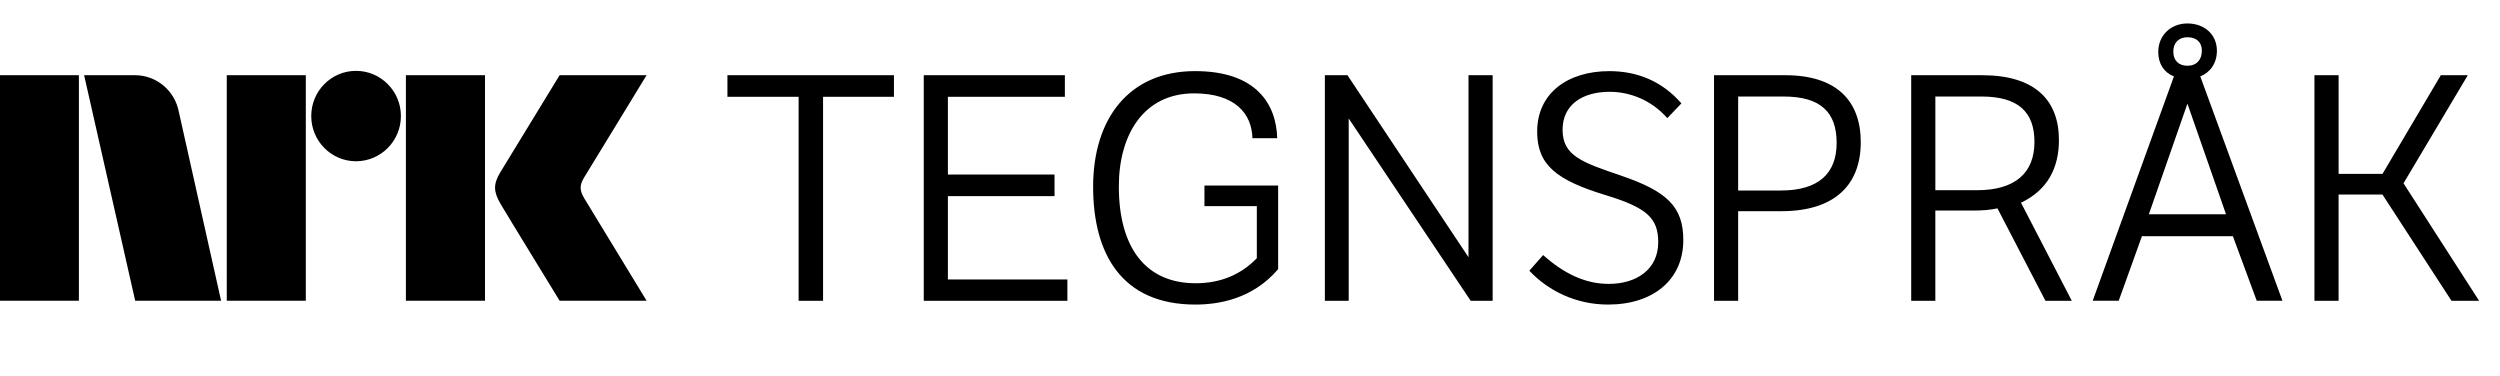
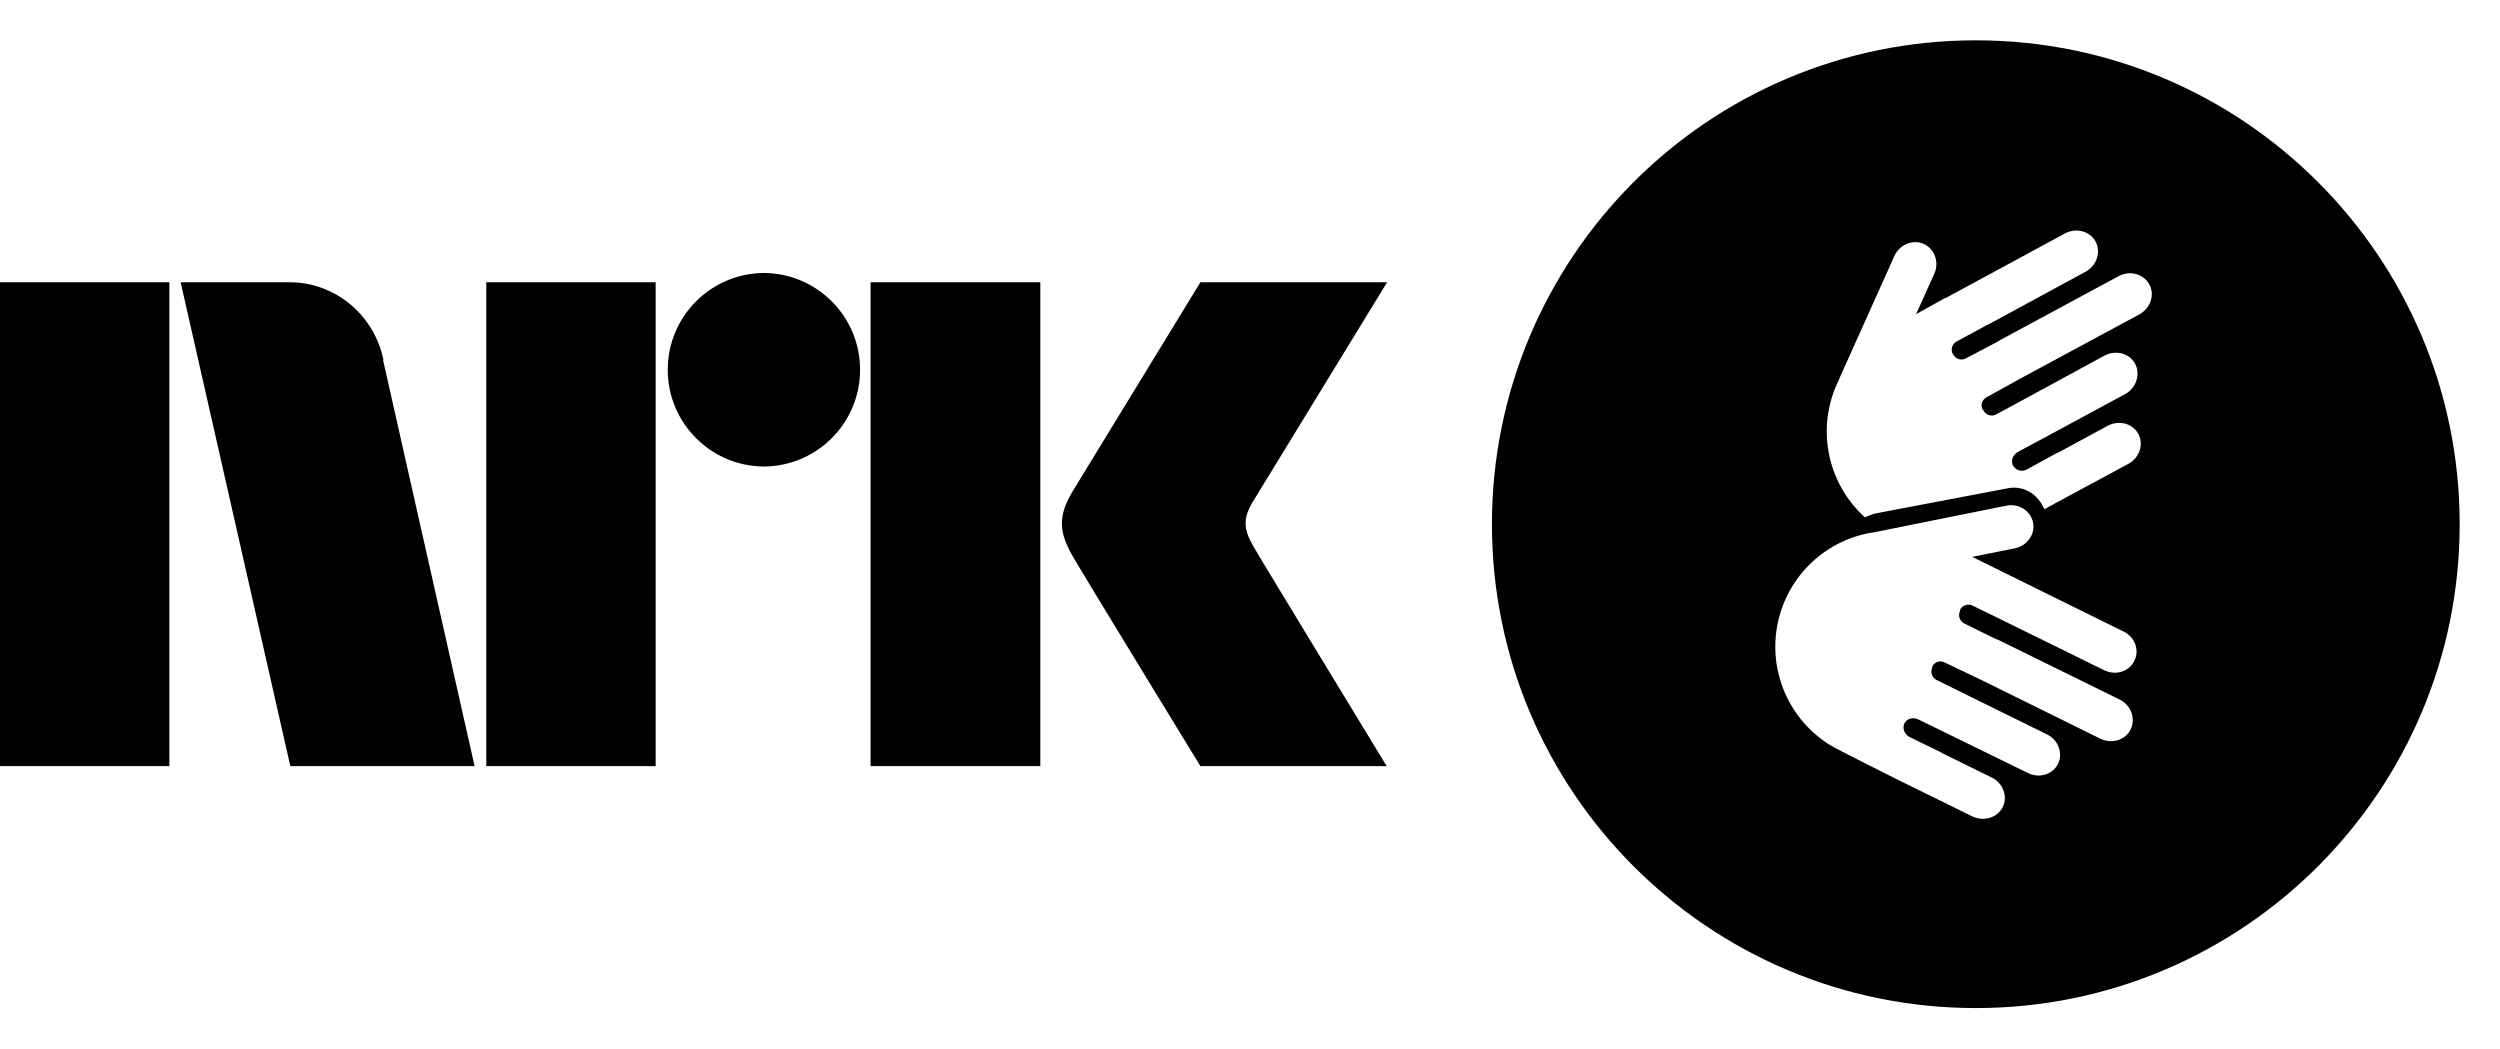
- <svg xmlns="http://www.w3.org/2000/svg" style="width:13.3em;height:2.0em" viewBox="0 0 133 20">
-   <path d="M31.088 10.559c-.252-.426-.266-.689-.023-1.1L34.399 4h-4.627s-2.78 4.542-3.16 5.173c-.376.63-.36 1.023.015 1.67C27.008 11.49 29.773 16 29.773 16h4.627s-3.275-5.374-3.312-5.441M21.594 16h4.208V4h-4.208m-2.654-.23c-1.316 0-2.382 1.075-2.382 2.403 0 1.327 1.065 2.406 2.382 2.406 1.319 0 2.388-1.079 2.388-2.406 0-1.328-1.07-2.403-2.388-2.403M12.064 16h4.205V4h-4.205M0 16h4.197V4H0m9.509 1.928C9.293 4.828 8.331 4 7.179 4H4.475l2.717 12h4.57L9.509 5.928zM123.129 4.001h1.285v5.25h2.335l3.103-5.25h1.435l-3.42 5.75 4.021 6.25h-1.469l-3.671-5.65h-2.335v5.65h-1.285v-12m-6.757-.503c.484 0 .768-.317.768-.8 0-.45-.284-.717-.768-.717-.467 0-.751.299-.751.766 0 .484.301.75.751.75zm2.053 7.901l-2.053-5.884-2.052 5.884h4.105zm-2.053-10.151c.901 0 1.568.584 1.568 1.451 0 .666-.35 1.149-.884 1.366l4.37 11.933h-1.367l-1.269-3.433h-4.838l-1.235 3.433h-1.384l4.321-11.933c-.518-.2-.834-.666-.834-1.3 0-.883.668-1.517 1.551-1.517zm-13.41 3.886v4.985h2.22c2.002 0 3.052-.901 3.052-2.567 0-1.6-.867-2.417-2.819-2.417h-2.453zm2.486-1.133c2.82 0 4.088 1.333 4.088 3.45 0 1.5-.617 2.667-2.018 3.333l2.702 5.217h-1.402l-2.552-4.916c-.385.083-.784.116-1.285.116h-2.02v4.8h-1.284v-12h3.77zM92.47 5.134v5.001h2.269c2.002 0 2.97-.9 2.97-2.533 0-1.634-.85-2.467-2.819-2.467h-2.42zm-1.284-1.133h3.786c2.72 0 4.021 1.35 4.021 3.567 0 2.216-1.335 3.667-4.221 3.667h-2.302v4.767h-1.284v-12zm-9.091 9.569c1.085.966 2.219 1.533 3.486 1.533 1.501 0 2.636-.783 2.636-2.216 0-1.268-.584-1.835-2.786-2.502-2.619-.799-3.654-1.6-3.654-3.383 0-2.068 1.653-3.218 3.837-3.218 1.535 0 2.837.567 3.837 1.717l-.75.783c-.868-.983-2.019-1.4-3.07-1.4-1.418 0-2.502.667-2.502 2.017 0 1.384 1.034 1.734 3.086 2.434 2.452.833 3.337 1.649 3.337 3.433 0 2.116-1.601 3.435-4.004 3.435-1.702 0-3.186-.733-4.187-1.801l.734-.833m-11.612-9.569h1.201l6.44 9.684V4.001h1.285v12h-1.169l-6.489-9.699v9.699h-1.268v-12m-6.406 5.868h3.92v4.45c-1.351 1.584-3.153 1.884-4.404 1.884-3.92 0-5.439-2.701-5.439-6.269 0-3.633 1.919-6.151 5.422-6.151 3.254 0 4.321 1.751 4.372 3.568h-1.318c-.033-1.284-.901-2.384-3.103-2.384-2.686 0-4.005 2.199-4.005 4.95 0 3.268 1.435 5.152 4.088 5.152 1.334 0 2.419-.467 3.253-1.333v-2.768h-2.786V9.87M49.144 4.001h7.507v1.15h-6.223V9.285h5.673v1.15h-5.673v4.434h6.357v1.132h-7.641v-12m-6.658 1.15H38.699V4.001h8.859v1.15h-3.771V16.001h-1.301V5.151" />
+ <svg xmlns="http://www.w3.org/2000/svg" viewBox="0 0 62 26">
+   <path d="M31.09 13.56c.03.07 3.3 5.44 3.3 5.44h-4.62s-2.76-4.51-3.14-5.16c-.38-.64-.4-1.04-.02-1.67L29.77 7h4.63l-3.34 5.46c-.24.41-.22.67.03 1.1zM21.59 19V7h4.21v12h-4.2zM18.94 6.77a2.4 2.4 0 0 1 2.39 2.4 2.4 2.4 0 0 1-2.39 2.4 2.4 2.4 0 0 1-2.38-2.4 2.4 2.4 0 0 1 2.38-2.4zM12.06 19V7h4.2v12h-4.2zM0 19V7h4.2v12H0zM9.5 8.93L11.77 19H7.2L4.48 7h2.7c1.15 0 2.11.83 2.33 1.93zM49 1a12 12 0 1 1 0 24 12 12 0 0 1 0-24zm3.57 16.35l-2.99-1.47-.1-.04-.77-.38a.23.23 0 0 1-.1-.31v-.03c.06-.11.2-.16.31-.1l.78.38.1.05 2.38 1.17c.29.14.62.04.75-.23.14-.27.01-.6-.27-.73L49.7 14.2l-.03-.01-.03-.02-.73-.36 1.05-.21c.31-.06.52-.35.46-.64-.06-.3-.36-.48-.66-.42l-3.28.66h-.01a2.87 2.87 0 0 0-1.08 5.28c.04.04 1.7.87 1.7.87l1.83.9c.28.13.62.03.75-.24.13-.26 0-.6-.28-.73l-1.22-.6-.07-.04-.74-.36c-.13-.07-.19-.22-.13-.34.06-.12.21-.16.34-.1l.82.4 1.9.93c.28.14.62.04.75-.23.13-.26 0-.6-.28-.73l-1.87-.92-.87-.43a.23.23 0 0 1-.1-.3v-.03c.06-.12.2-.16.31-.1l.88.42 2.98 1.47c.29.14.62.03.75-.23.13-.27.01-.6-.27-.74zm-3.3-7.5l.85-.47 2.93-1.58c.28-.15.4-.49.25-.75-.14-.26-.48-.35-.76-.2l-2.93 1.58-.1.06-.76.4a.23.23 0 0 1-.3-.08l-.02-.03a.23.23 0 0 1 .09-.31l.76-.41.1-.05 2.34-1.27c.28-.15.39-.49.25-.75s-.48-.35-.76-.2l-2.9 1.57-.03.02-.04.01-.72.4.45-1c.13-.28.01-.62-.26-.74s-.6.01-.73.3L45.61 9.4v.01a2.87 2.87 0 0 0 .64 3.42c.09-.04.18-.08.28-.1l3.26-.62c.39-.08.75.14.91.52l.29-.16 1.8-.97c.27-.15.38-.48.24-.74s-.48-.35-.76-.2l-1.2.65-.07.03-.73.4c-.13.07-.28.03-.35-.1-.06-.11 0-.26.12-.33l.8-.43 1.87-1.01c.27-.15.38-.49.24-.75s-.48-.35-.76-.2l-1.84 1-.85.46a.23.23 0 0 1-.31-.1l-.02-.02a.23.23 0 0 1 .1-.31z" />
</svg>
